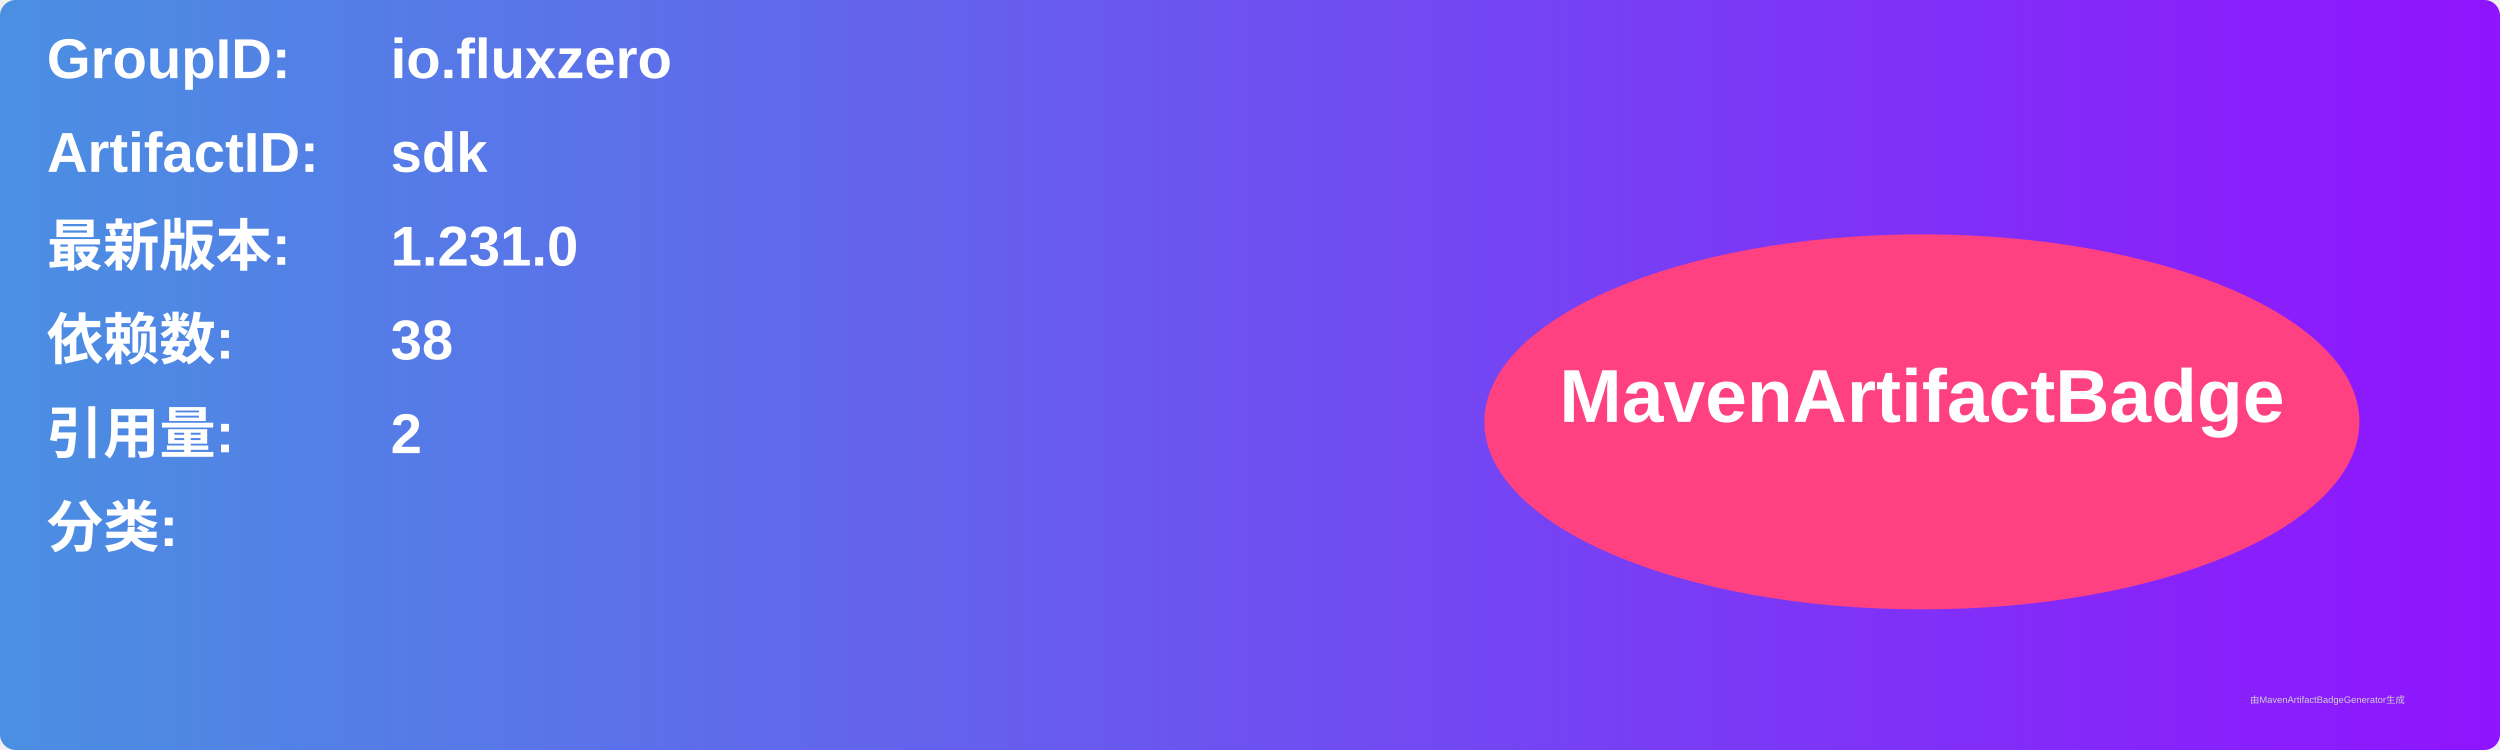
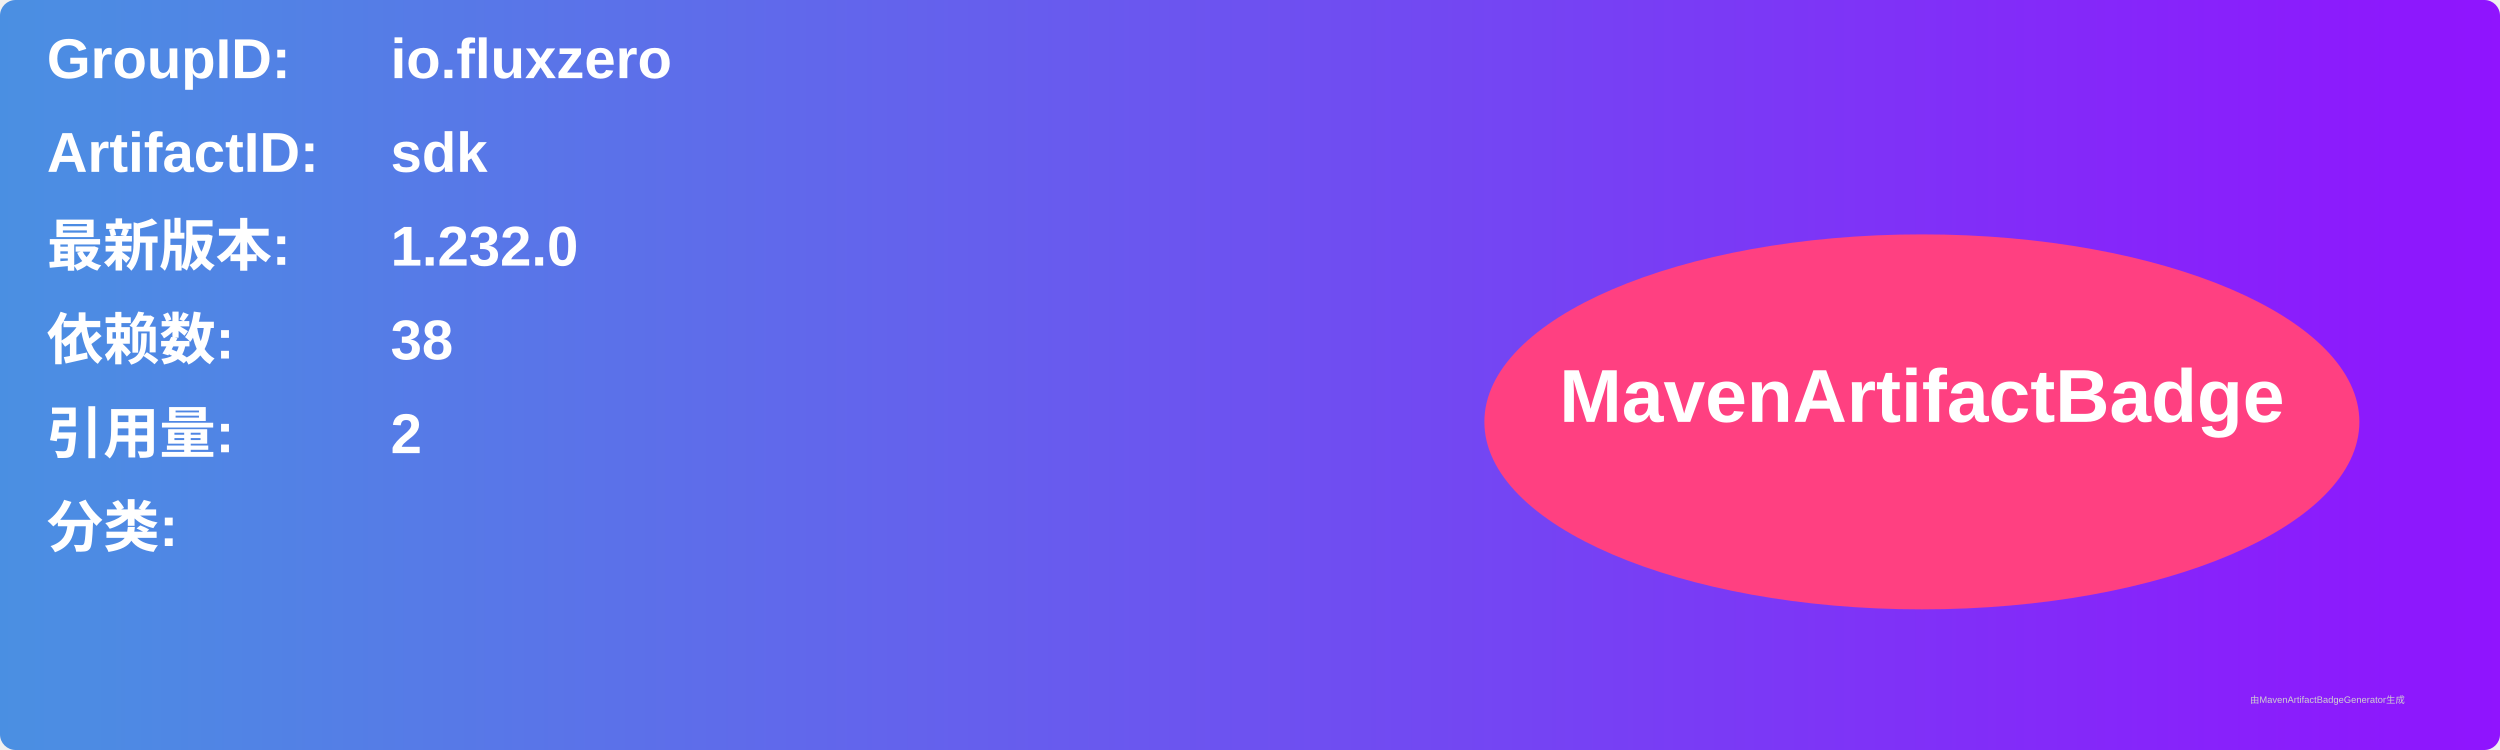
<svg xmlns="http://www.w3.org/2000/svg" width="800" height="240" viewBox="0 0 800 240">
  <linearGradient id="grad" x1="0%" y1="0%" x2="100%" y2="0%">
    <stop offset="0%" stop-color="#4a90e2" />
    <stop offset="100%" stop-color="#9013fe" />
  </linearGradient>
  <rect width="100%" height="100%" rx="5" ry="5" fill="url(#grad)" />
  <g transform="translate(15, 15)">
    <text x="0" y="10" font-family="Arial" font-size="18" fill="white" font-weight="bold" width="260">GroupID:</text>
    <text x="110" y="10" font-family="Arial" font-size="18" fill="white" font-weight="bold" width="460">io.fluxzero</text>
    <text x="0" y="40" font-family="Arial" font-size="18" fill="white" font-weight="bold" width="260">ArtifactID:</text>
    <text x="110" y="40" font-family="Arial" font-size="18" fill="white" font-weight="bold" width="460">sdk</text>
    <text x="0" y="70" font-family="Arial" font-size="18" fill="white" font-weight="bold">最新版本:</text>
    <text x="110" y="70" font-family="Arial" font-size="18" fill="white" font-weight="bold">
-       <tspan font-weight="bold">1.231.0</tspan>
+       <tspan font-weight="bold">1.232.0</tspan>
    </text>
    <text x="0" y="100" font-family="Arial" font-size="18" fill="white" font-weight="bold">依赖数: </text>
    <text x="110" y="100" font-family="Arial" font-size="18" fill="white">
      <tspan font-weight="bold">38</tspan>
    </text>
    <text x="0" y="130" font-family="Arial" font-size="18" fill="white" font-weight="bold">引用量: </text>
    <text x="110" y="130" font-family="Arial" font-size="18" fill="white">
      <tspan font-weight="bold">2</tspan>
    </text>
    <text x="0" y="160" font-family="Arial" font-size="18" fill="white" font-weight="bold">分类:</text>
    <text x="10" y="190" font-family="Arial" font-size="10" fill="white">
      <tspan font-weight="bold" />
    </text>
    <ellipse cx="600" cy="120" rx="140" ry="60" fill="#ff4081" />
    <text x="600" y="120" text-anchor="middle" font-family="Arial" font-size="24" fill="white" font-weight="bold">MavenArtifactBadge</text>
  </g>
  <text x="720" y="225" font-family="Arial" font-size="3" fill="#d0d0d0">由MavenArtifactBadgeGenerator生成</text>
</svg>
